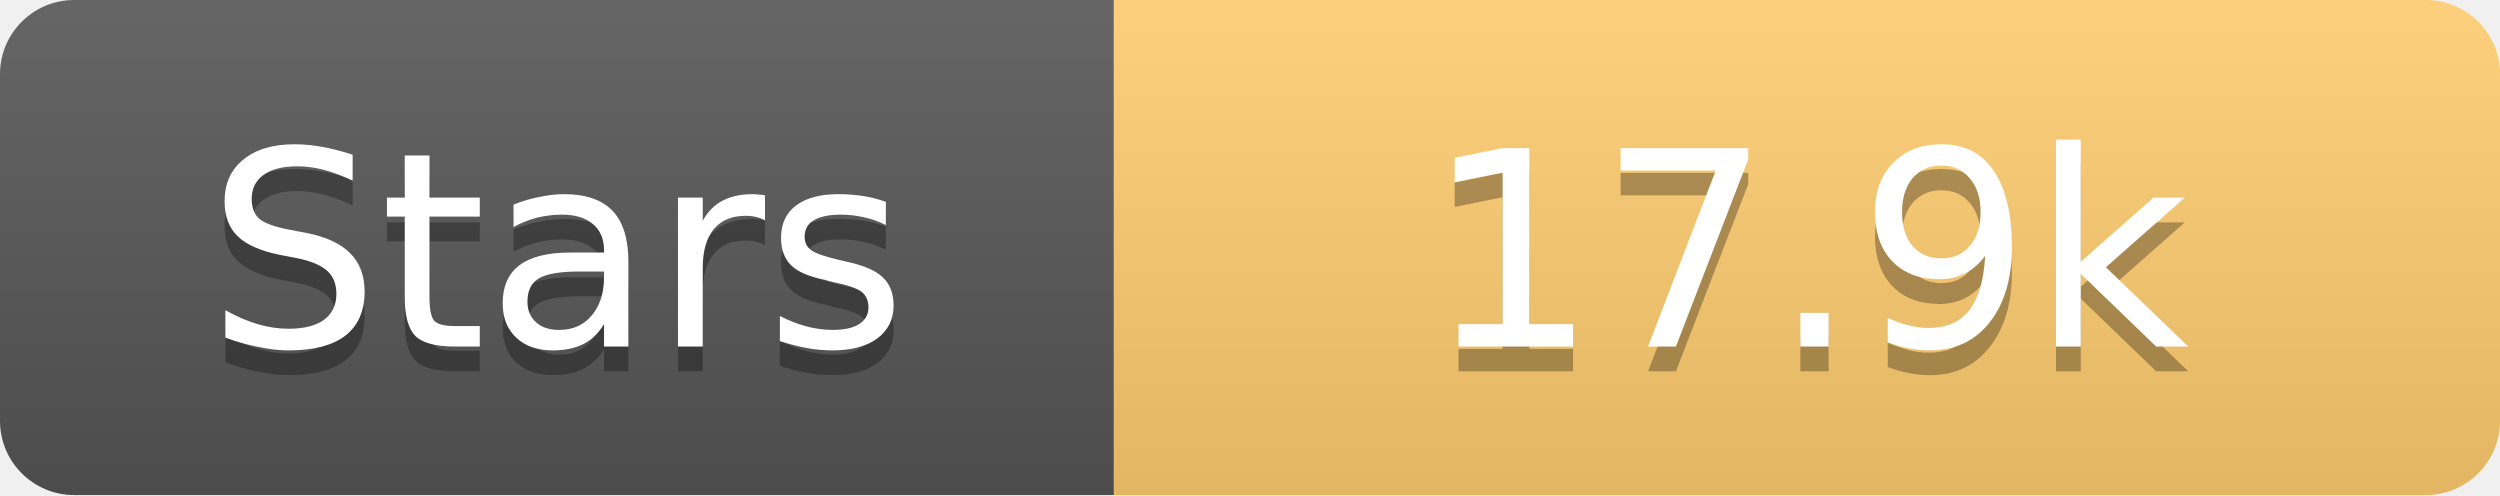
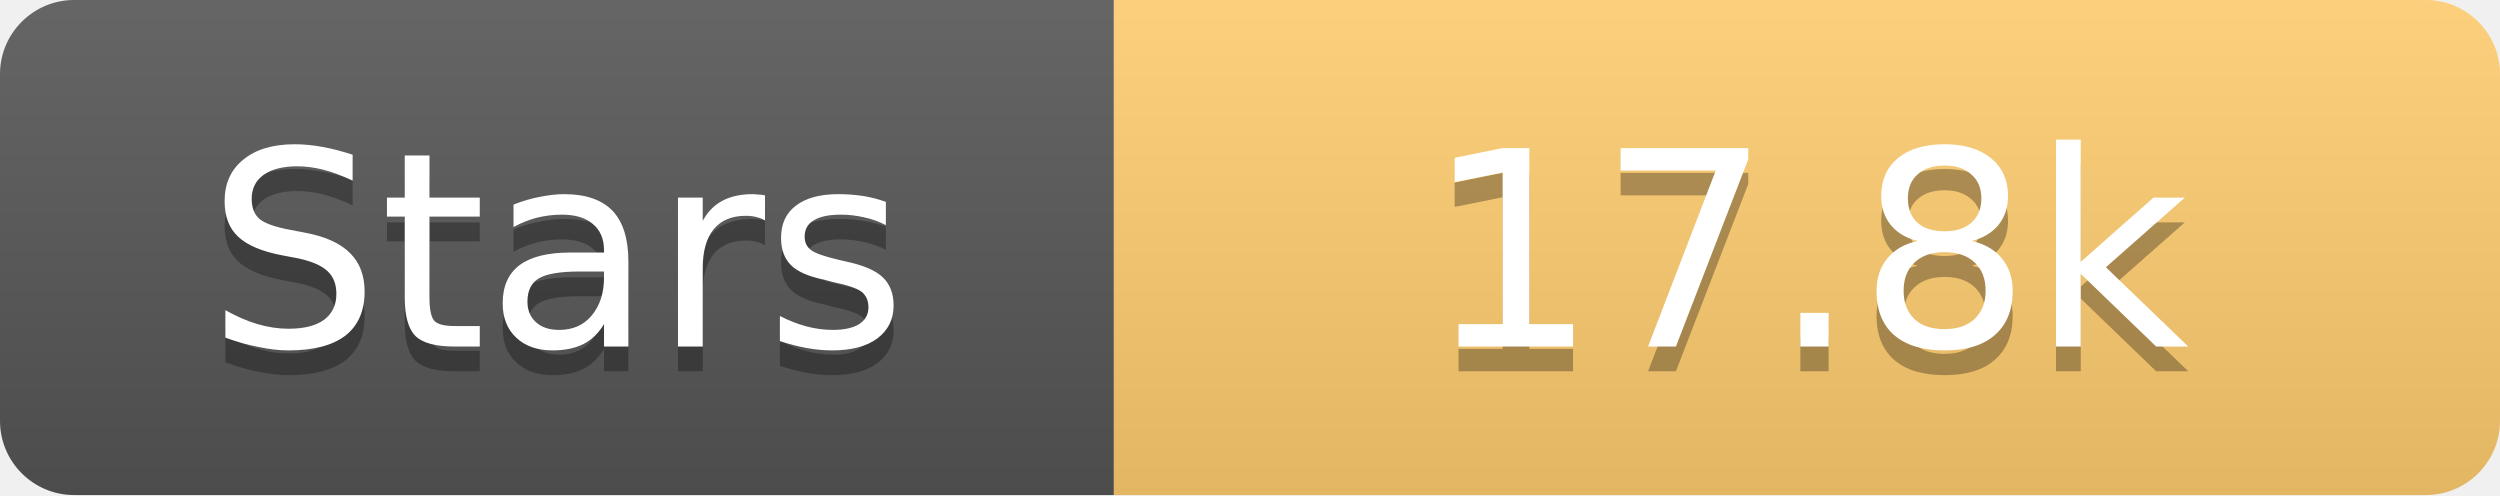
<svg xmlns="http://www.w3.org/2000/svg" width="101" height="20">
  <linearGradient id="s" x2="0" y2="100%">
    <stop offset="0" stop-color="#fff" stop-opacity=".1" />
    <stop offset="1" stop-opacity=".1" />
  </linearGradient>
  <clipPath id="r">
    <rect width="101" height="20" rx="3" fill="#fff" />
  </clipPath>
  <g clip-path="url(#r)">
    <rect width="45" height="20" fill="#555" />
    <rect x="45" width="56" height="20" fill="#fdcb6e" />
    <rect width="101" height="20" fill="url(#s)" />
  </g>
  <g fill="#fff" text-anchor="middle" font-family="Verdana,Geneva,DejaVu Sans,sans-serif" text-rendering="geometricPrecision" font-size="11">
    <text x="22.5" y="15" fill="#010101" fill-opacity=".3">Stars</text>
    <text x="22.5" y="14">Stars</text>
-     <text x="73.0" y="15" fill="#010101" fill-opacity=".3">17.9k</text>
-     <text x="73.0" y="14">17.9k</text>
+     <text x="73.0" y="15" fill="#010101" fill-opacity=".3">17.8k</text>
+     <text x="73.0" y="14">17.8k</text>
  </g>
</svg>
